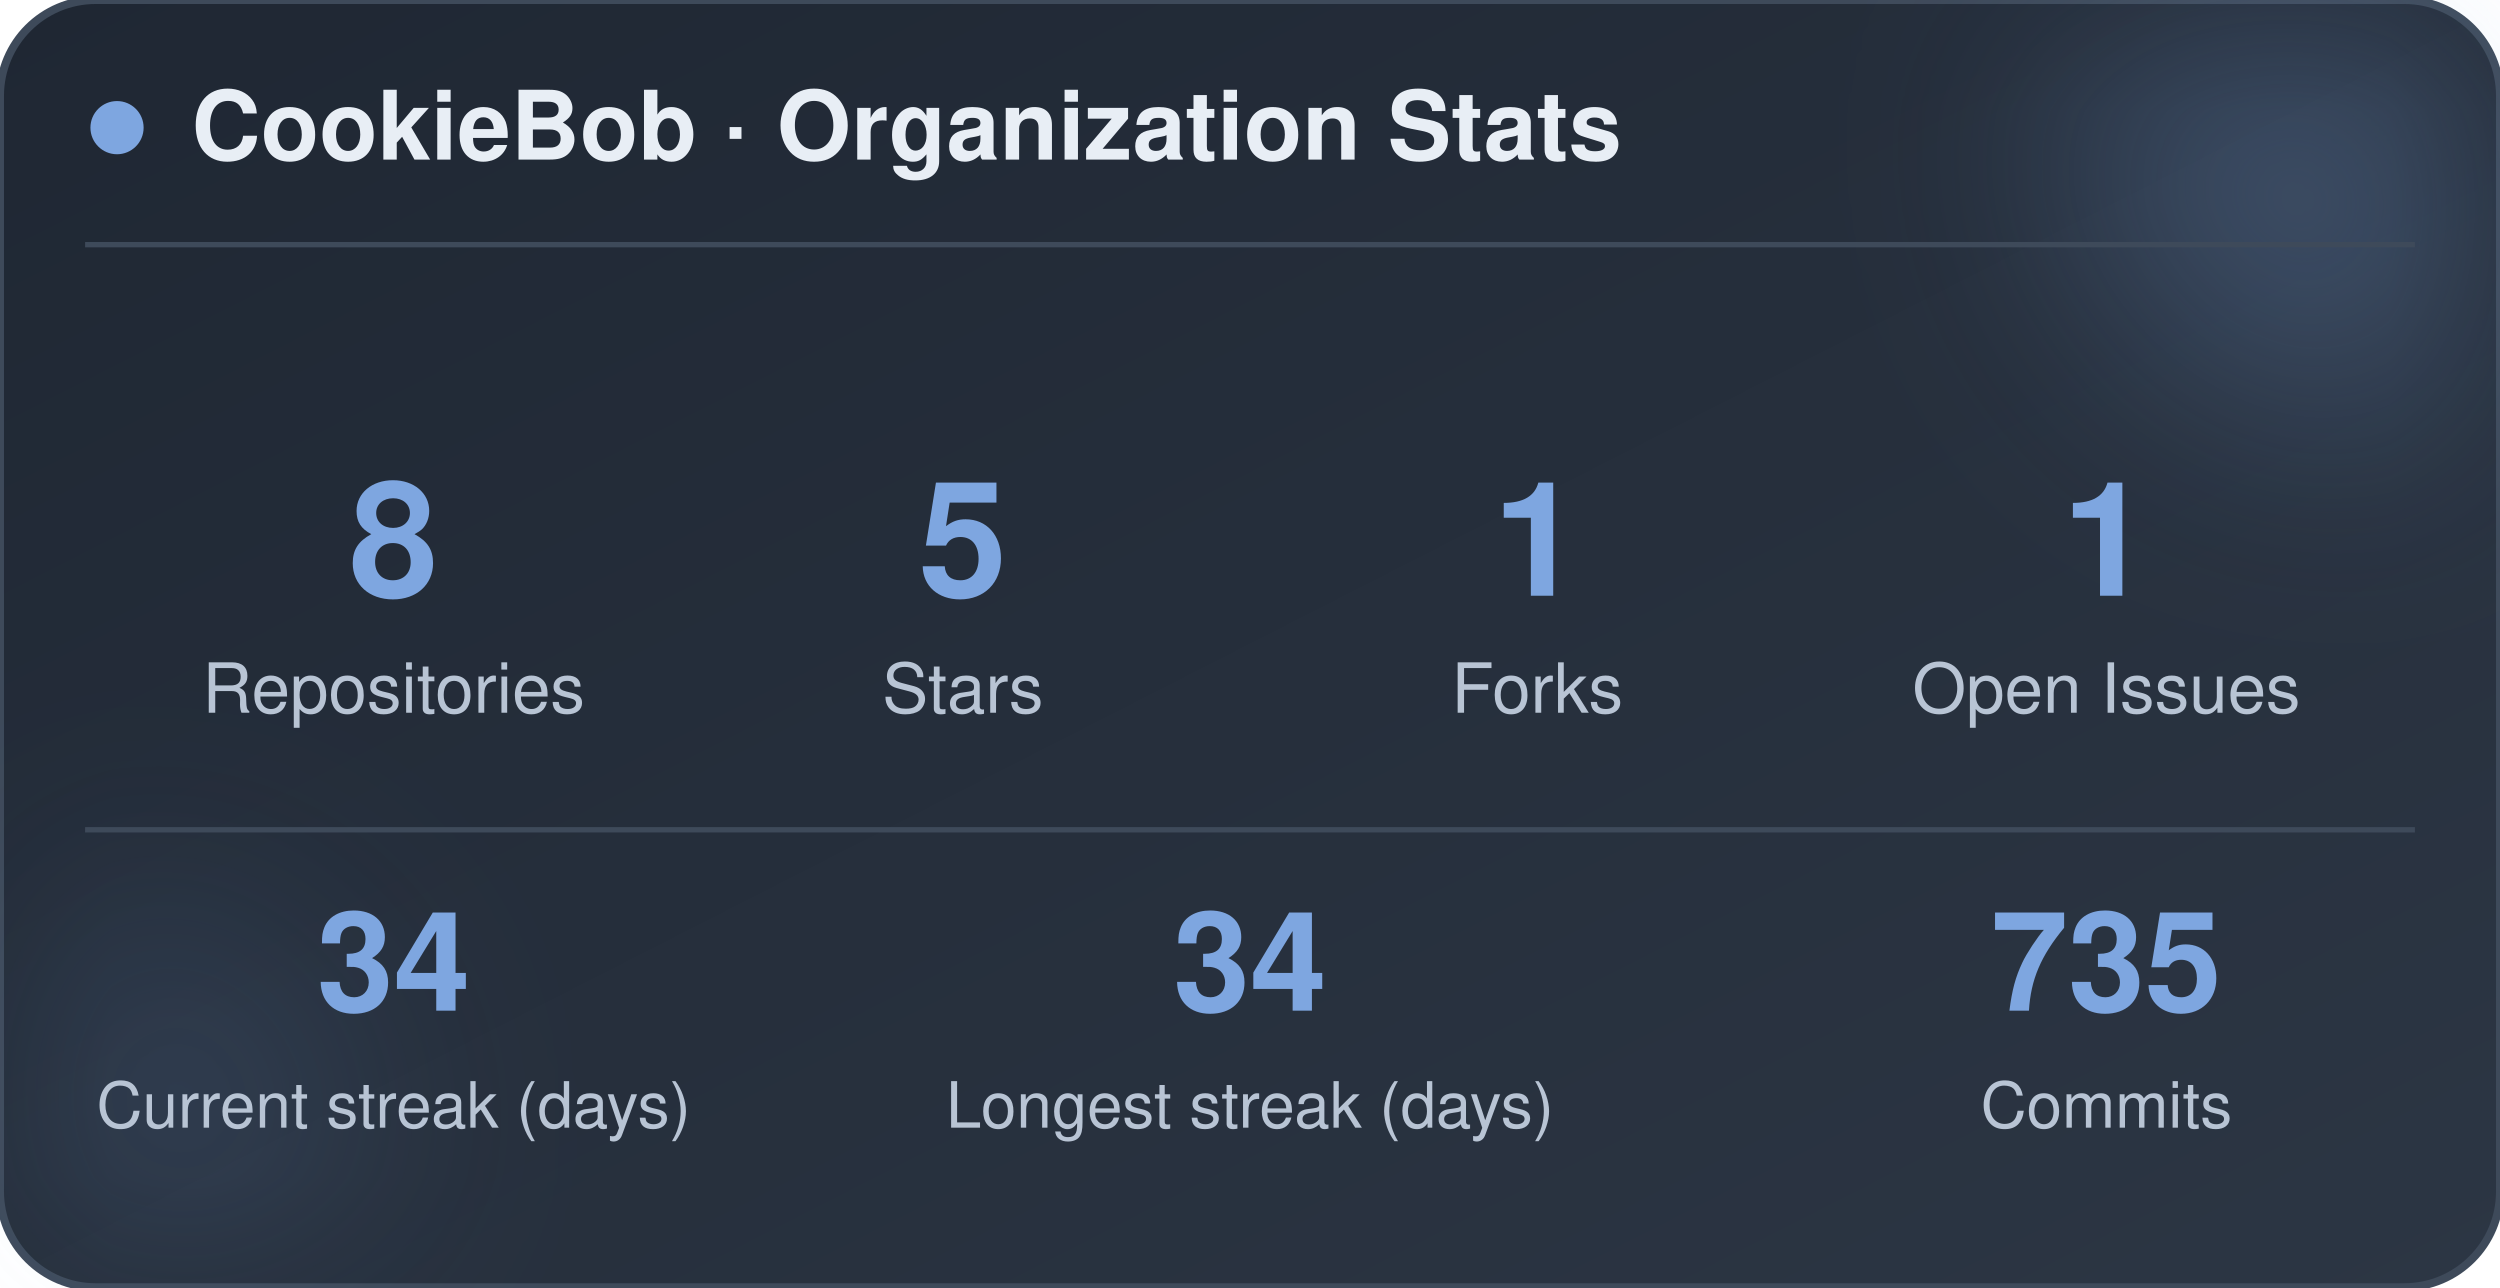
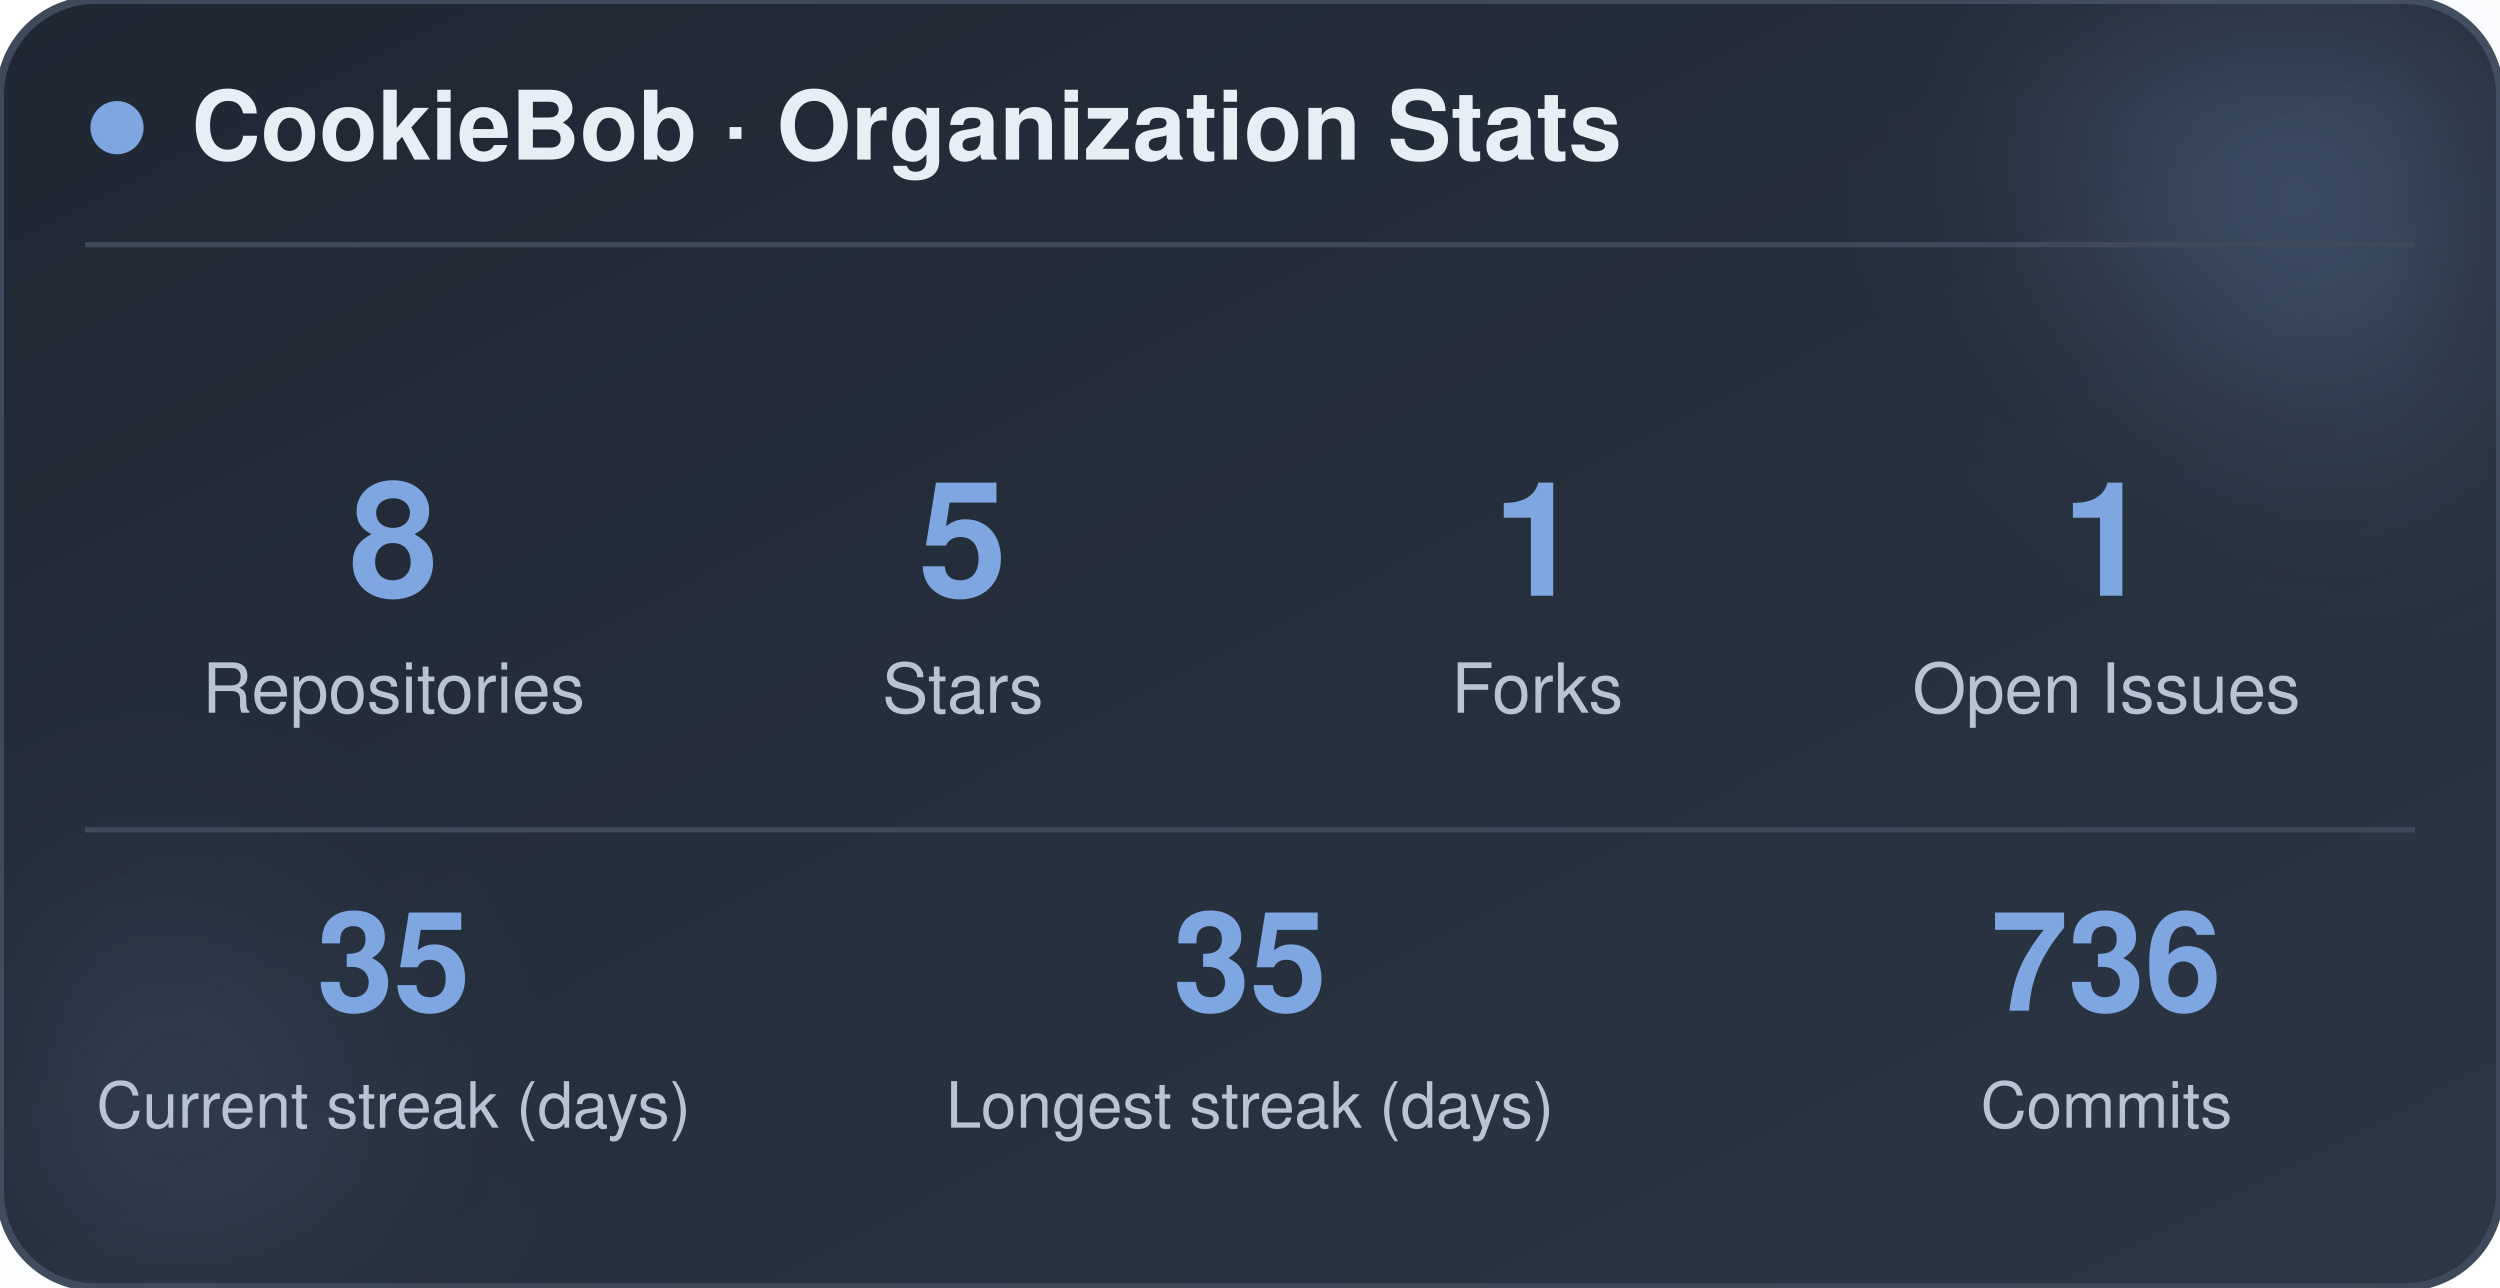
<svg xmlns="http://www.w3.org/2000/svg" width="470" height="242" viewBox="0 0 470 242" role="img" aria-label="CookieBob stats">
  <defs>
    <linearGradient id="bg" x1="0%" y1="0%" x2="100%" y2="100%">
      <stop offset="0%" stop-color="#1f2733" />
      <stop offset="100%" stop-color="#2c3644" />
    </linearGradient>
    <filter id="blur" x="-60%" y="-60%" width="220%" height="220%">
      <feGaussianBlur stdDeviation="22" />
    </filter>
  </defs>
  <rect x="0" y="0" width="470" height="242" rx="18" fill="url(#bg)" stroke="#3e4a5a" stroke-width="1.5" />
  <circle cx="444" cy="24" r="54" fill="#7ea6e0" opacity="0.26" filter="url(#blur)" />
  <circle cx="26" cy="212" r="42" fill="#7ea6e0" opacity="0.14" filter="url(#blur)" />
  <circle cx="22" cy="24" r="5" fill="#7ea6e0" />
  <text x="36" y="30" font-family="-apple-system, BlinkMacSystemFont, 'Segoe UI', Helvetica, Arial, sans-serif" font-size="18" font-weight="700" fill="#e8eef5">CookieBob · Organization Stats</text>
  <line x1="16" y1="46" x2="454" y2="46" stroke="#3e4a5a" stroke-width="1" />
  <text x="74" y="112" text-anchor="middle" font-family="-apple-system, BlinkMacSystemFont, 'Segoe UI', Helvetica, Arial, sans-serif" font-size="30" font-weight="800" fill="#7ea6e0">8</text>
  <text x="74" y="134" text-anchor="middle" font-family="-apple-system, BlinkMacSystemFont, 'Segoe UI', Helvetica, Arial, sans-serif" font-size="13" fill="#b8c4d4">Repositories</text>
  <text x="181" y="112" text-anchor="middle" font-family="-apple-system, BlinkMacSystemFont, 'Segoe UI', Helvetica, Arial, sans-serif" font-size="30" font-weight="800" fill="#7ea6e0">5</text>
  <text x="181" y="134" text-anchor="middle" font-family="-apple-system, BlinkMacSystemFont, 'Segoe UI', Helvetica, Arial, sans-serif" font-size="13" fill="#b8c4d4">Stars</text>
  <text x="289" y="112" text-anchor="middle" font-family="-apple-system, BlinkMacSystemFont, 'Segoe UI', Helvetica, Arial, sans-serif" font-size="30" font-weight="800" fill="#7ea6e0">1</text>
  <text x="289" y="134" text-anchor="middle" font-family="-apple-system, BlinkMacSystemFont, 'Segoe UI', Helvetica, Arial, sans-serif" font-size="13" fill="#b8c4d4">Forks</text>
  <text x="396" y="112" text-anchor="middle" font-family="-apple-system, BlinkMacSystemFont, 'Segoe UI', Helvetica, Arial, sans-serif" font-size="30" font-weight="800" fill="#7ea6e0">1</text>
  <text x="396" y="134" text-anchor="middle" font-family="-apple-system, BlinkMacSystemFont, 'Segoe UI', Helvetica, Arial, sans-serif" font-size="13" fill="#b8c4d4">Open Issues</text>
  <line x1="16" y1="156" x2="454" y2="156" stroke="#3e4a5a" stroke-width="1" />
-   <text x="74" y="190" text-anchor="middle" font-family="-apple-system, BlinkMacSystemFont, 'Segoe UI', Helvetica, Arial, sans-serif" font-size="26" font-weight="800" fill="#7ea6e0">34</text>
+   <text x="74" y="190" text-anchor="middle" font-family="-apple-system, BlinkMacSystemFont, 'Segoe UI', Helvetica, Arial, sans-serif" font-size="26" font-weight="800" fill="#7ea6e0">35</text>
  <text x="74" y="212" text-anchor="middle" font-family="-apple-system, BlinkMacSystemFont, 'Segoe UI', Helvetica, Arial, sans-serif" font-size="12" fill="#b8c4d4">Current streak (days)</text>
-   <text x="235" y="190" text-anchor="middle" font-family="-apple-system, BlinkMacSystemFont, 'Segoe UI', Helvetica, Arial, sans-serif" font-size="26" font-weight="800" fill="#7ea6e0">34</text>
+   <text x="235" y="190" text-anchor="middle" font-family="-apple-system, BlinkMacSystemFont, 'Segoe UI', Helvetica, Arial, sans-serif" font-size="26" font-weight="800" fill="#7ea6e0">35</text>
  <text x="235" y="212" text-anchor="middle" font-family="-apple-system, BlinkMacSystemFont, 'Segoe UI', Helvetica, Arial, sans-serif" font-size="12" fill="#b8c4d4">Longest streak (days)</text>
-   <text x="396" y="190" text-anchor="middle" font-family="-apple-system, BlinkMacSystemFont, 'Segoe UI', Helvetica, Arial, sans-serif" font-size="26" font-weight="800" fill="#7ea6e0">735</text>
+   <text x="396" y="190" text-anchor="middle" font-family="-apple-system, BlinkMacSystemFont, 'Segoe UI', Helvetica, Arial, sans-serif" font-size="26" font-weight="800" fill="#7ea6e0">736</text>
  <text x="396" y="212" text-anchor="middle" font-family="-apple-system, BlinkMacSystemFont, 'Segoe UI', Helvetica, Arial, sans-serif" font-size="12" fill="#b8c4d4">Commits</text>
</svg>
